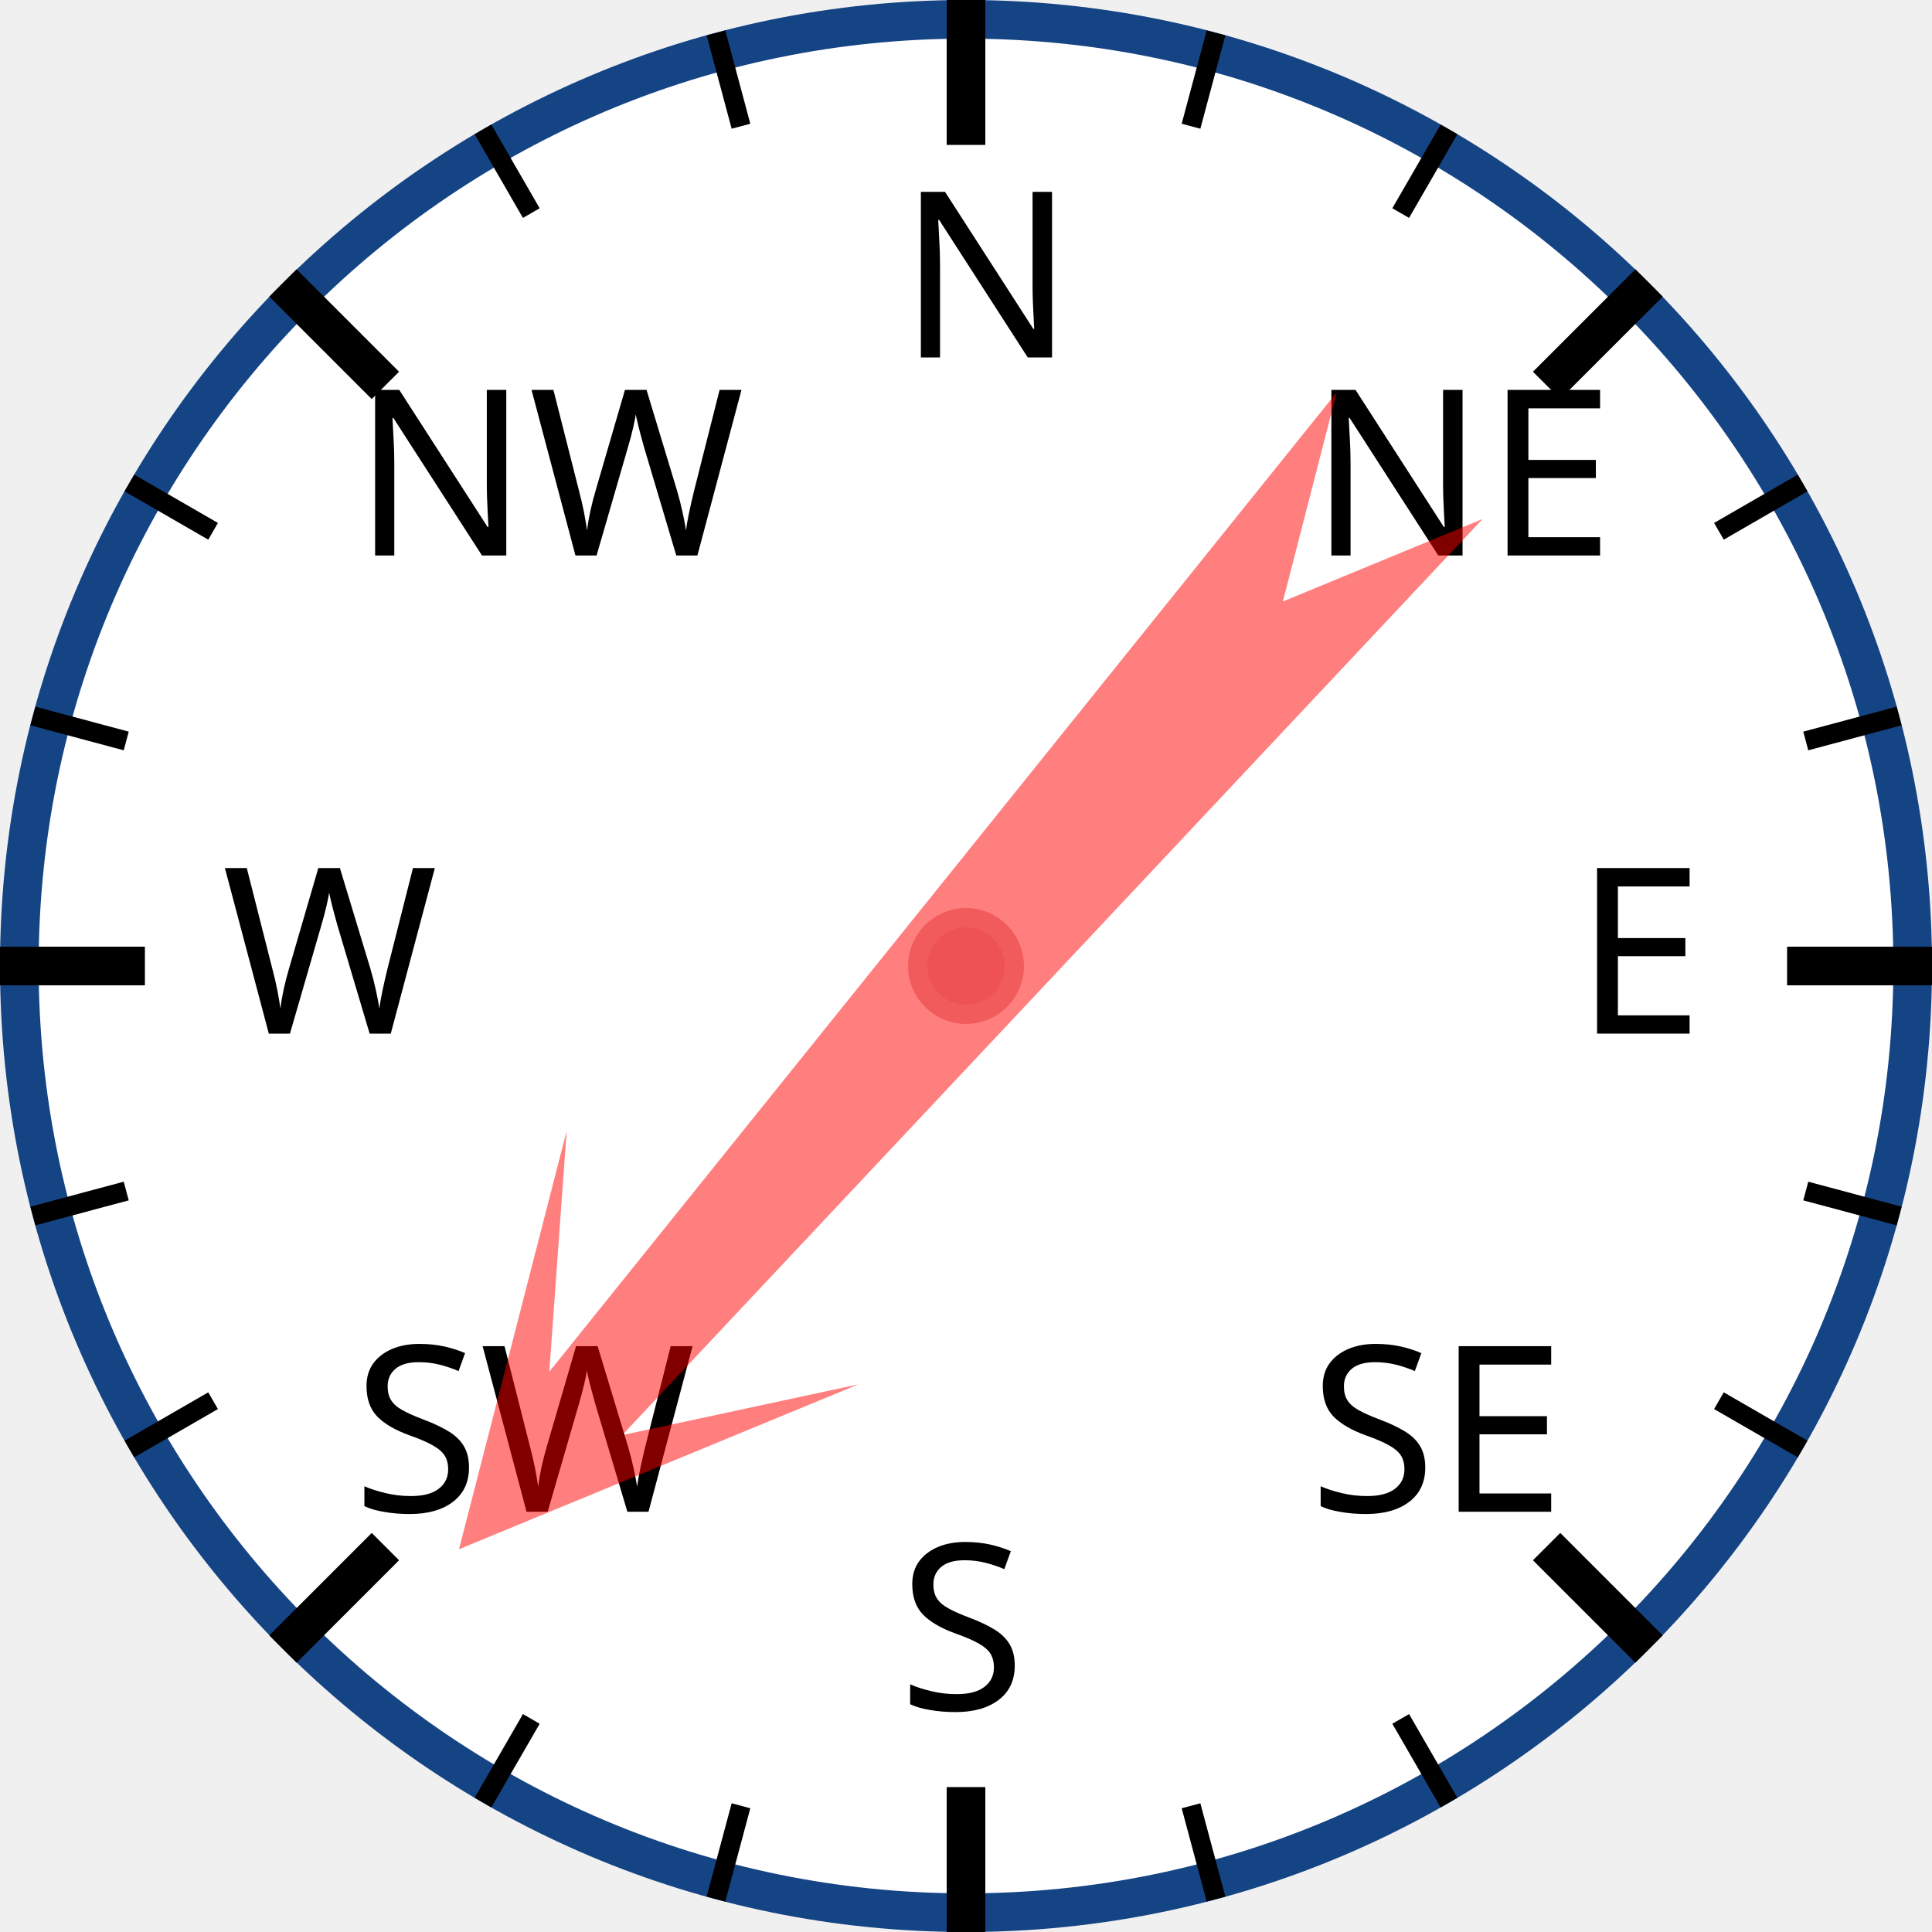
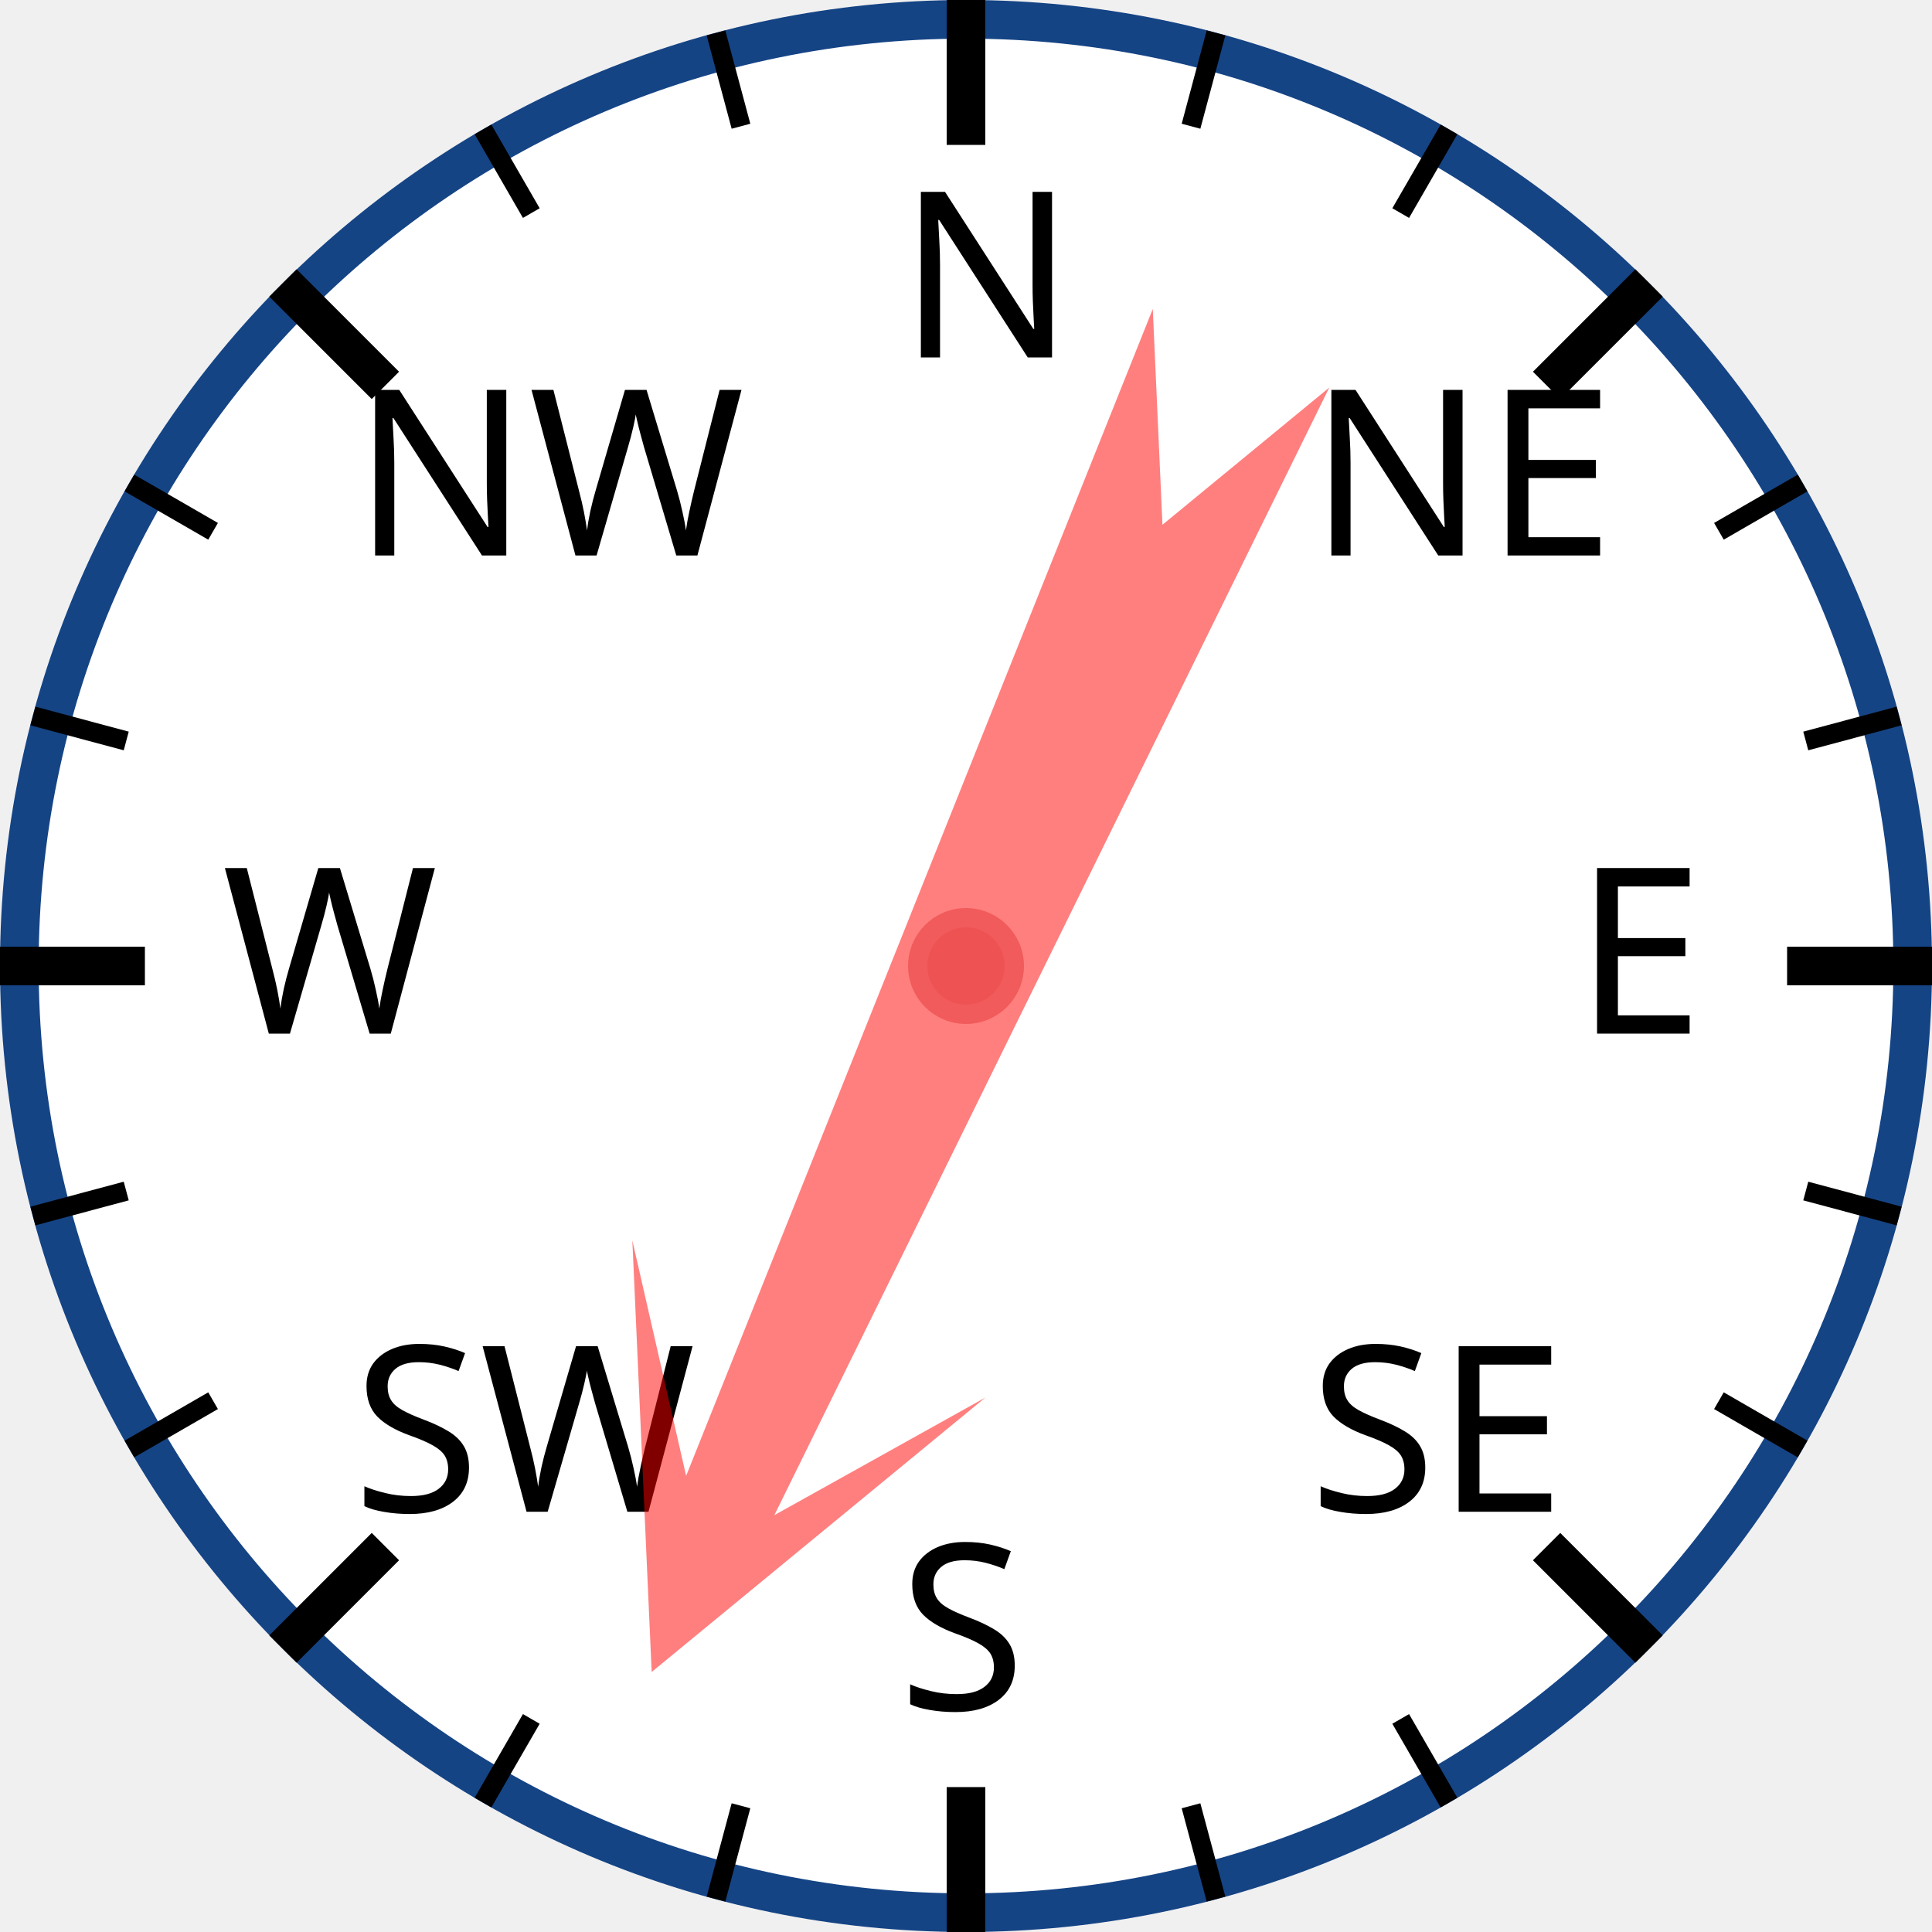
<svg xmlns="http://www.w3.org/2000/svg" width="120px" height="120px" viewBox="0 0 200 200">
  <circle cx="100" cy="100" r="98" style="fill: white; stroke: #154485; stroke-width: 4;" />
  <text x="93.0" y="37.0" style="font-family: sans-serif; font-size: 18pt;">N</text>
  <line x1="100.0" y1="0.0" x2="100.0" y2="15.0" style="stroke: black; stroke-width: 4;" />
  <line x1="74.118" y1="3.407" x2="76.706" y2="13.067" style="stroke: black; stroke-width: 2;" />
  <line x1="50" y1="13.397" x2="55" y2="22.058" style="stroke: black; stroke-width: 2;" />
  <text x="36.503" y="57.503" style="font-family: sans-serif; font-size: 18pt;">NW</text>
  <line x1="29.289" y1="29.289" x2="39.896" y2="39.896" style="stroke: black; stroke-width: 4;" />
  <line x1="13.397" y1="50" x2="22.058" y2="55" style="stroke: black; stroke-width: 2;" />
  <line x1="3.407" y1="74.118" x2="13.067" y2="76.706" style="stroke: black; stroke-width: 2;" />
  <text x="23.0" y="107.0" style="font-family: sans-serif; font-size: 18pt;">W</text>
  <line x1="0.0" y1="100.0" x2="15.0" y2="100.0" style="stroke: black; stroke-width: 4;" />
  <line x1="3.407" y1="125.882" x2="13.067" y2="123.294" style="stroke: black; stroke-width: 2;" />
  <line x1="13.397" y1="150" x2="22.058" y2="145" style="stroke: black; stroke-width: 2;" />
  <text x="36.503" y="156.497" style="font-family: sans-serif; font-size: 18pt;">SW</text>
  <line x1="29.289" y1="170.711" x2="39.896" y2="160.104" style="stroke: black; stroke-width: 4;" />
  <line x1="50" y1="186.603" x2="55" y2="177.942" style="stroke: black; stroke-width: 2;" />
  <line x1="74.118" y1="196.593" x2="76.706" y2="186.933" style="stroke: black; stroke-width: 2;" />
  <text x="93" y="177.0" style="font-family: sans-serif; font-size: 18pt;">S</text>
  <line x1="100" y1="200.0" x2="100" y2="185.0" style="stroke: black; stroke-width: 4;" />
  <line x1="125.882" y1="196.593" x2="123.294" y2="186.933" style="stroke: black; stroke-width: 2;" />
  <line x1="150.0" y1="186.603" x2="145.0" y2="177.942" style="stroke: black; stroke-width: 2;" />
  <text x="135.497" y="156.497" style="font-family: sans-serif; font-size: 18pt;">SE</text>
  <line x1="170.711" y1="170.711" x2="160.104" y2="160.104" style="stroke: black; stroke-width: 4;" />
  <line x1="186.603" y1="150" x2="177.942" y2="145" style="stroke: black; stroke-width: 2;" />
  <line x1="196.593" y1="125.882" x2="186.933" y2="123.294" style="stroke: black; stroke-width: 2;" />
  <text x="163.0" y="107" style="font-family: sans-serif; font-size: 18pt;">E</text>
  <line x1="200.0" y1="100" x2="185.0" y2="100" style="stroke: black; stroke-width: 4;" />
  <line x1="196.593" y1="74.118" x2="186.933" y2="76.706" style="stroke: black; stroke-width: 2;" />
  <line x1="186.603" y1="50" x2="177.942" y2="55" style="stroke: black; stroke-width: 2;" />
  <text x="135.497" y="57.503" style="font-family: sans-serif; font-size: 18pt;">NE</text>
  <line x1="170.711" y1="29.289" x2="160.104" y2="39.896" style="stroke: black; stroke-width: 4;" />
  <line x1="150" y1="13.397" x2="145" y2="22.058" style="stroke: black; stroke-width: 2;" />
  <line x1="125.882" y1="3.407" x2="123.294" y2="13.067" style="stroke: black; stroke-width: 2;" />
-   <polygon points="100 20 120 60 105 40 110 170 100 150 90 170 95 40 80 60" style="fill: red; fill-opacity: 0.5;" transform="rotate(221,100,100)" />
+   <polygon points="100 20 120 60 105 40 110 170 100 150 90 170 95 40 80 60" style="fill: red; fill-opacity: 0.5;" transform="rotate(204,100,100)" />
  <circle cx="100" cy="100" r="5" style="fill: #EE5252; stroke: #F25B5B; stroke-width: 2;" />
</svg>
